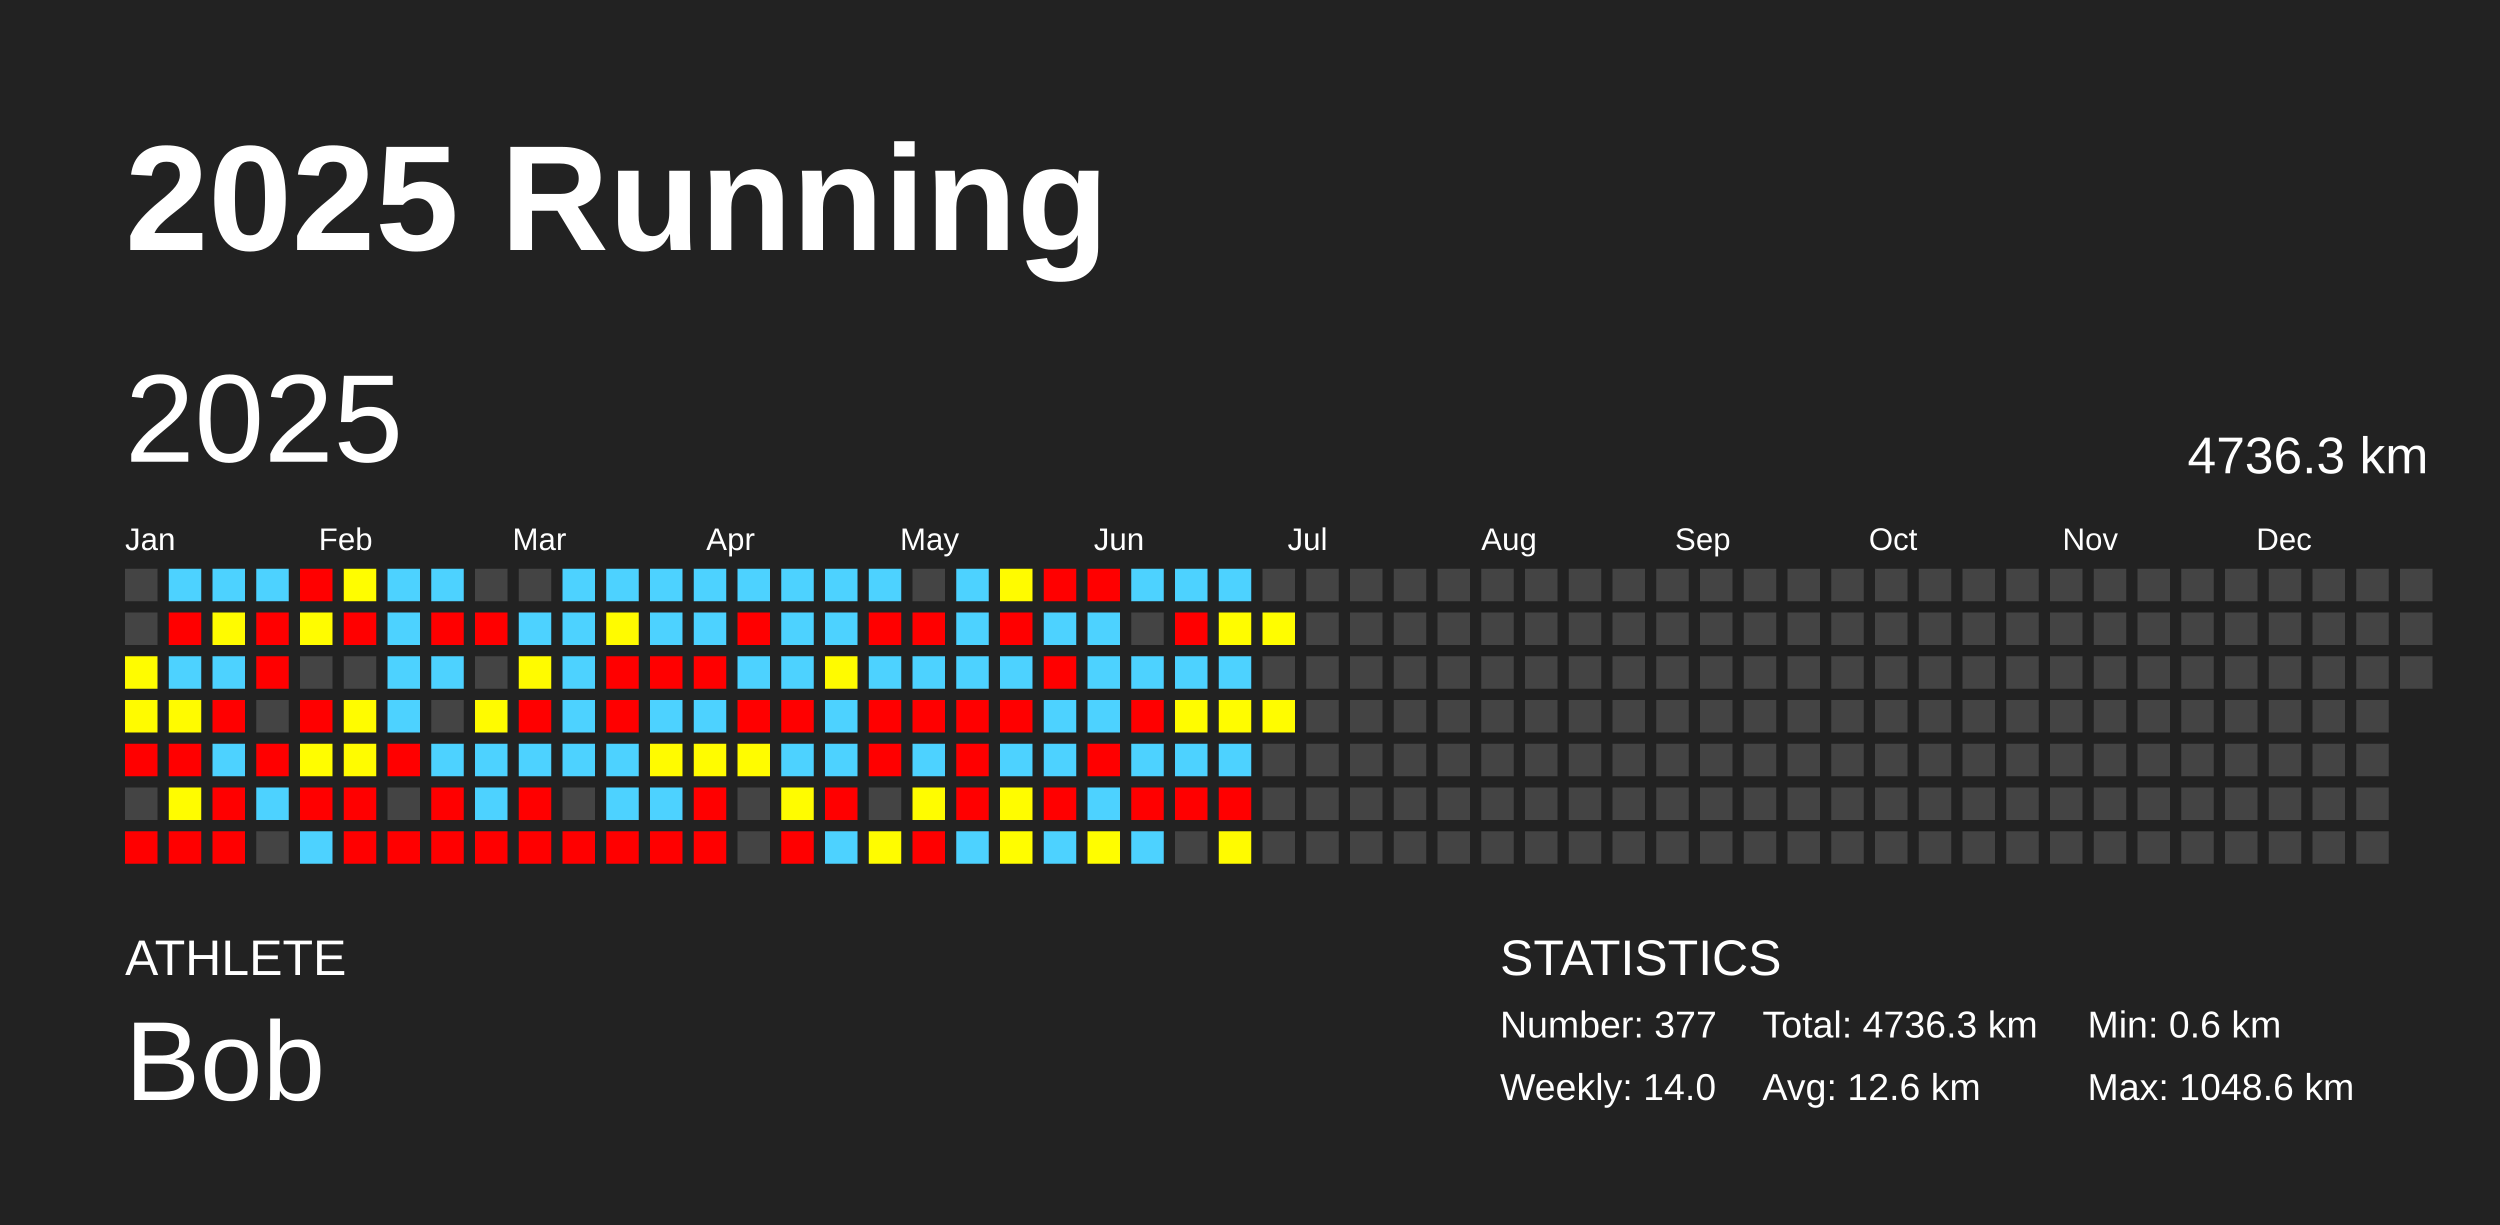
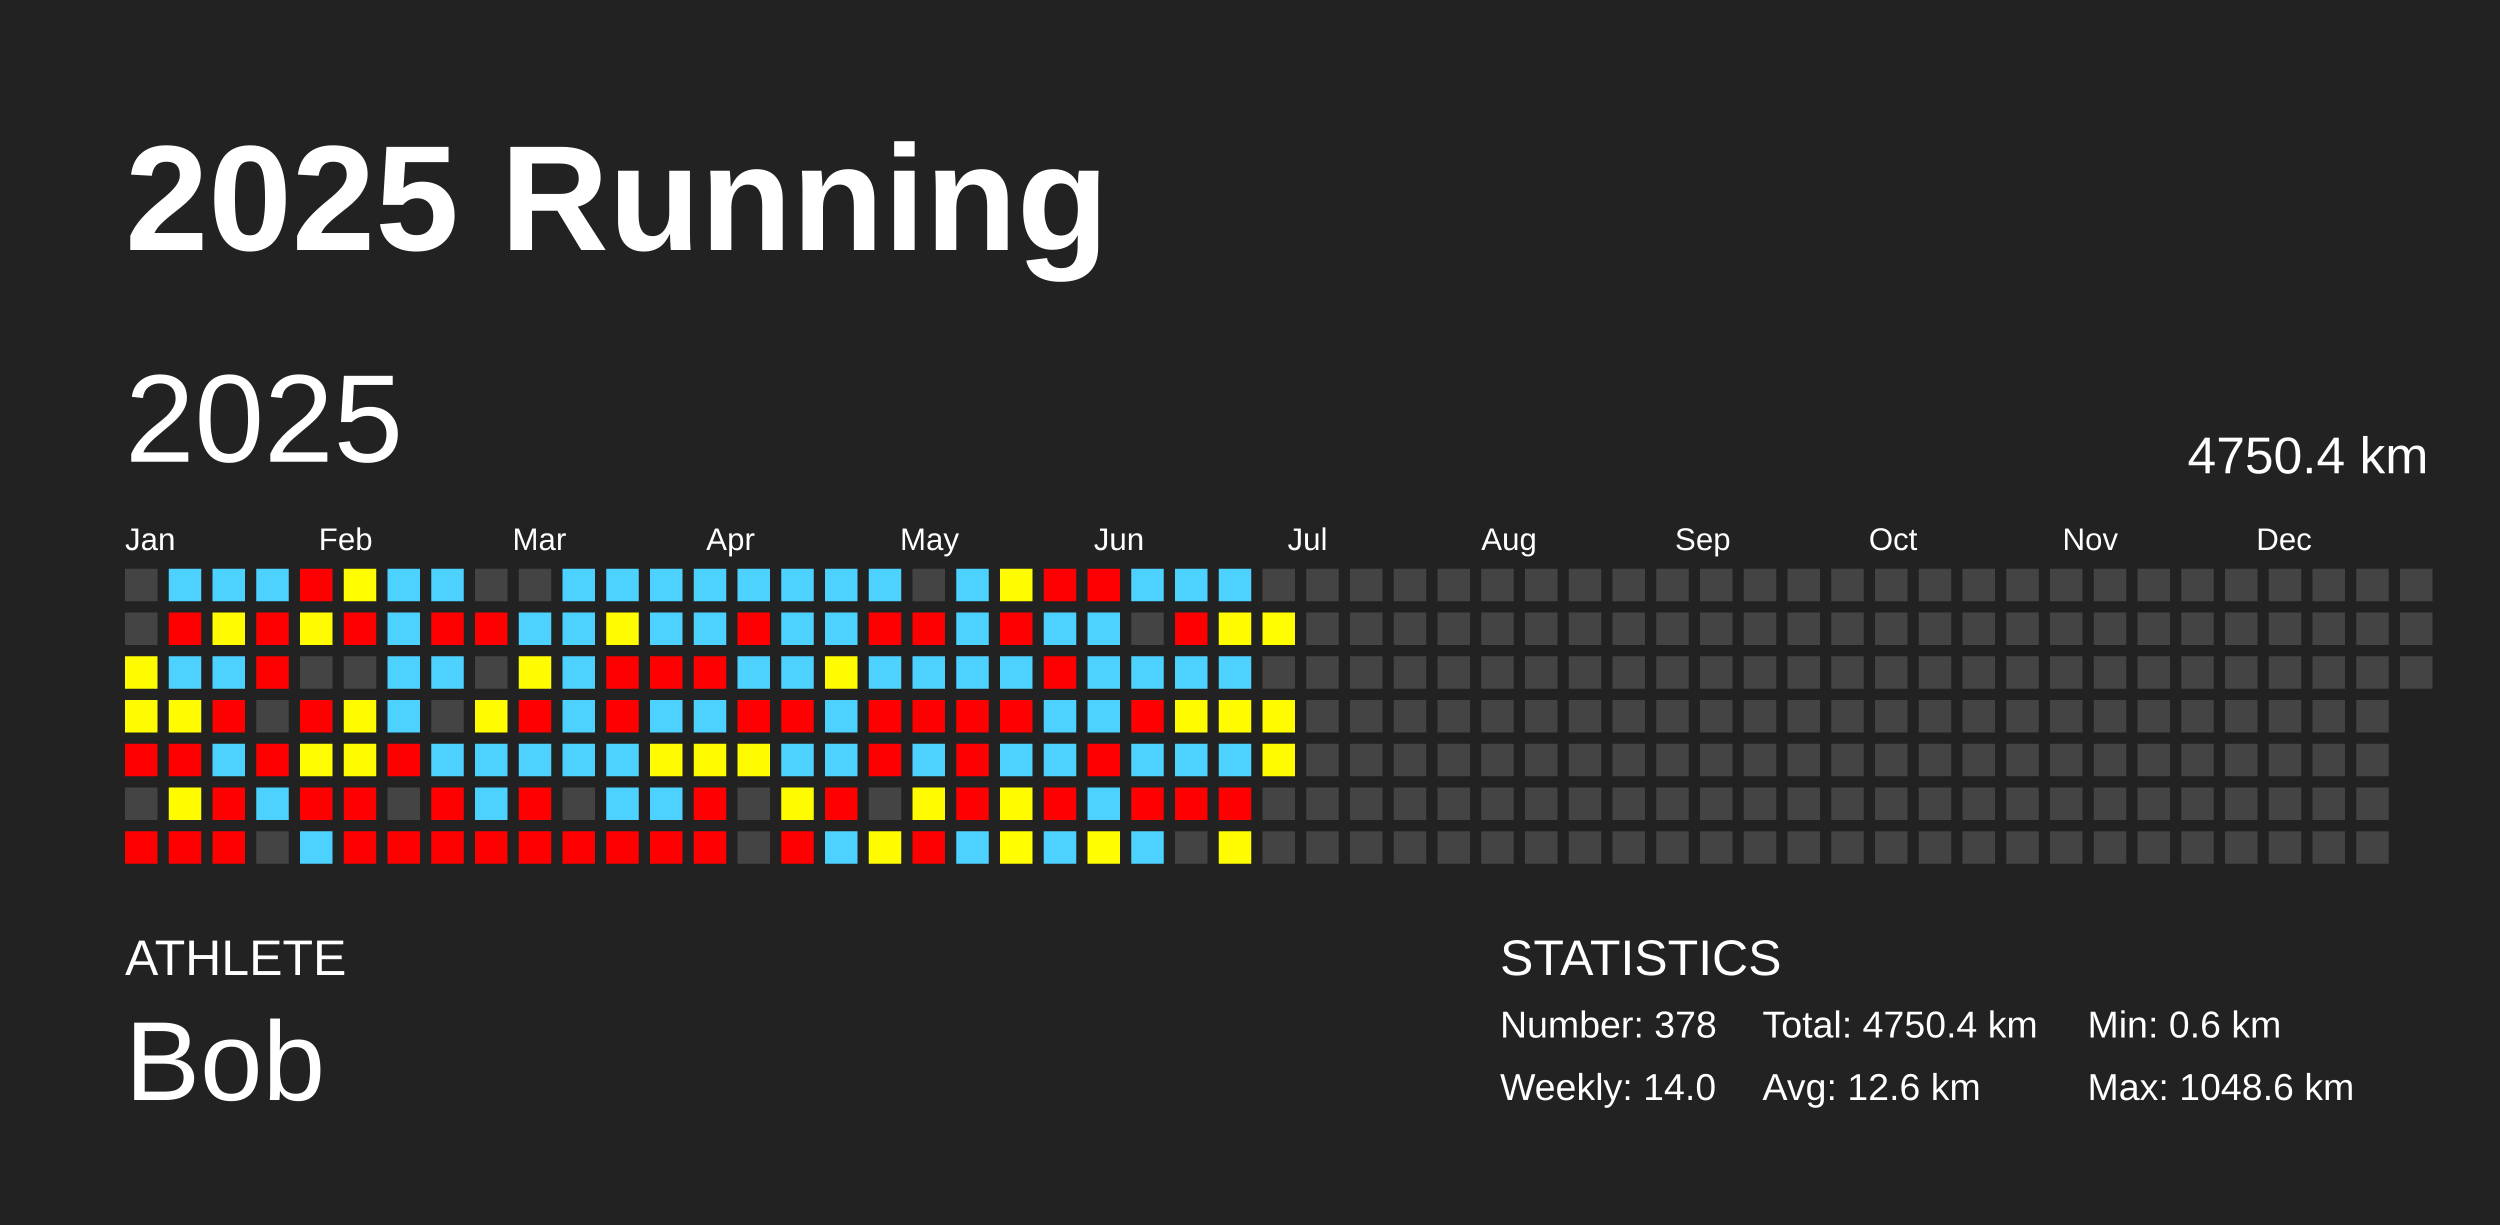
<svg xmlns="http://www.w3.org/2000/svg" baseProfile="full" height="98mm" version="1.1" viewBox="0,0,200,98" width="200mm">
  <defs />
  <rect fill="#222222" height="98" width="200" x="0" y="0" />
  <text fill="#FFFFFF" style="font-size:12px; font-family:Arial; font-weight:bold;" x="10" y="20">2025 Running</text>
  <text fill="#FFFFFF" style="font-size:4px; font-family:Arial" x="10" y="78">ATHLETE</text>
  <text fill="#FFFFFF" style="font-size:9px; font-family:Arial" x="10" y="88">Bob</text>
  <text fill="#FFFFFF" style="font-size:4px; font-family:Arial" x="120" y="78">STATISTICS</text>
-   <text fill="#FFFFFF" style="font-size:3px; font-family:Arial" x="120" y="83">Number: 377</text>
+   <text fill="#FFFFFF" style="font-size:3px; font-family:Arial" x="120" y="83">Number: 378</text>
  <text fill="#FFFFFF" style="font-size:3px; font-family:Arial" x="120" y="88">Weekly: 14.0</text>
-   <text fill="#FFFFFF" style="font-size:3px; font-family:Arial" x="141" y="83">Total: 4736.3 km</text>
+   <text fill="#FFFFFF" style="font-size:3px; font-family:Arial" x="141" y="83">Total: 4750.4 km</text>
  <text fill="#FFFFFF" style="font-size:3px; font-family:Arial" x="141" y="88">Avg: 12.6 km</text>
  <text fill="#FFFFFF" style="font-size:3px; font-family:Arial" x="167" y="83">Min: 0.6 km</text>
  <text fill="#FFFFFF" style="font-size:3px; font-family:Arial" x="167" y="88">Max: 1048.6 km</text>
  <text dominant-baseline="hanging" fill="#FFFFFF" style="font-size:10.0px; font-family:Arial;" x="10" y="30">2025</text>
-   <text dominant-baseline="hanging" fill="#FFFFFF" style="font-size:4.125px; font-family:Arial;" x="175" y="35">4736.3 km</text>
+   <text dominant-baseline="hanging" fill="#FFFFFF" style="font-size:4.125px; font-family:Arial;" x="175" y="35">4750.4 km</text>
  <text fill="#FFFFFF" style="font-size:2.5px; font-family:Arial" x="10.0" y="44">Jan</text>
  <text fill="#FFFFFF" style="font-size:2.5px; font-family:Arial" x="25.5" y="44">Feb</text>
  <text fill="#FFFFFF" style="font-size:2.5px; font-family:Arial" x="41.0" y="44">Mar</text>
  <text fill="#FFFFFF" style="font-size:2.5px; font-family:Arial" x="56.5" y="44">Apr</text>
  <text fill="#FFFFFF" style="font-size:2.5px; font-family:Arial" x="72.0" y="44">May</text>
  <text fill="#FFFFFF" style="font-size:2.5px; font-family:Arial" x="87.5" y="44">Jun</text>
  <text fill="#FFFFFF" style="font-size:2.5px; font-family:Arial" x="103.0" y="44">Jul</text>
  <text fill="#FFFFFF" style="font-size:2.5px; font-family:Arial" x="118.5" y="44">Aug</text>
  <text fill="#FFFFFF" style="font-size:2.5px; font-family:Arial" x="134.0" y="44">Sep</text>
  <text fill="#FFFFFF" style="font-size:2.5px; font-family:Arial" x="149.5" y="44">Oct</text>
  <text fill="#FFFFFF" style="font-size:2.5px; font-family:Arial" x="165.0" y="44">Nov</text>
  <text fill="#FFFFFF" style="font-size:2.5px; font-family:Arial" x="180.5" y="44">Dec</text>
  <rect fill="#444444" height="2.6" width="2.6" x="10.0" y="45.5" />
  <rect fill="#444444" height="2.6" width="2.6" x="10.0" y="49.0" />
  <rect fill="#fffc00" height="2.6" width="2.6" x="10.0" y="52.5" />
  <rect fill="#fffb00" height="2.6" width="2.6" x="10.0" y="56.0" />
  <rect fill="red" height="2.6" width="2.6" x="10.0" y="59.5" />
  <rect fill="#444444" height="2.6" width="2.6" x="10.0" y="63.0" />
  <rect fill="red" height="2.6" width="2.6" x="10.0" y="66.5" />
  <rect fill="#4dd2ff" height="2.6" width="2.6" x="13.5" y="45.5" />
  <rect fill="red" height="2.6" width="2.6" x="13.5" y="49.0" />
  <rect fill="#4dd2ff" height="2.6" width="2.6" x="13.5" y="52.5" />
  <rect fill="#fffb00" height="2.6" width="2.6" x="13.5" y="56.0" />
  <rect fill="red" height="2.6" width="2.6" x="13.5" y="59.5" />
  <rect fill="#fffc00" height="2.6" width="2.6" x="13.5" y="63.0" />
  <rect fill="red" height="2.6" width="2.6" x="13.5" y="66.5" />
  <rect fill="#4dd2ff" height="2.6" width="2.6" x="17.0" y="45.5" />
  <rect fill="#fffb00" height="2.6" width="2.6" x="17.0" y="49.0" />
  <rect fill="#4dd2ff" height="2.6" width="2.6" x="17.0" y="52.5" />
  <rect fill="red" height="2.6" width="2.6" x="17.0" y="56.0" />
  <rect fill="#4dd2ff" height="2.6" width="2.6" x="17.0" y="59.5" />
  <rect fill="red" height="2.6" width="2.6" x="17.0" y="63.0" />
  <rect fill="red" height="2.6" width="2.6" x="17.0" y="66.5" />
  <rect fill="#4dd2ff" height="2.6" width="2.6" x="20.5" y="45.5" />
  <rect fill="red" height="2.6" width="2.6" x="20.5" y="49.0" />
  <rect fill="red" height="2.6" width="2.6" x="20.5" y="52.5" />
  <rect fill="#444444" height="2.6" width="2.6" x="20.5" y="56.0" />
  <rect fill="red" height="2.6" width="2.6" x="20.5" y="59.5" />
  <rect fill="#4dd2ff" height="2.6" width="2.6" x="20.5" y="63.0" />
  <rect fill="#444444" height="2.6" width="2.6" x="20.5" y="66.5" />
  <rect fill="red" height="2.6" width="2.6" x="24.0" y="45.5" />
  <rect fill="#fffc00" height="2.6" width="2.6" x="24.0" y="49.0" />
  <rect fill="#444444" height="2.6" width="2.6" x="24.0" y="52.5" />
  <rect fill="red" height="2.6" width="2.6" x="24.0" y="56.0" />
  <rect fill="#fffd00" height="2.6" width="2.6" x="24.0" y="59.5" />
  <rect fill="red" height="2.6" width="2.6" x="24.0" y="63.0" />
  <rect fill="#4dd2ff" height="2.6" width="2.6" x="24.0" y="66.5" />
  <rect fill="#fffd00" height="2.6" width="2.6" x="27.5" y="45.5" />
  <rect fill="red" height="2.6" width="2.6" x="27.5" y="49.0" />
  <rect fill="#444444" height="2.6" width="2.6" x="27.5" y="52.5" />
  <rect fill="#fffc00" height="2.6" width="2.6" x="27.5" y="56.0" />
  <rect fill="#fffc00" height="2.6" width="2.6" x="27.5" y="59.5" />
  <rect fill="red" height="2.6" width="2.6" x="27.5" y="63.0" />
  <rect fill="red" height="2.6" width="2.6" x="27.5" y="66.5" />
  <rect fill="#4dd2ff" height="2.6" width="2.6" x="31.0" y="45.5" />
  <rect fill="#4dd2ff" height="2.6" width="2.6" x="31.0" y="49.0" />
  <rect fill="#4dd2ff" height="2.6" width="2.6" x="31.0" y="52.5" />
  <rect fill="#4dd2ff" height="2.6" width="2.6" x="31.0" y="56.0" />
  <rect fill="red" height="2.6" width="2.6" x="31.0" y="59.5" />
  <rect fill="#444444" height="2.6" width="2.6" x="31.0" y="63.0" />
  <rect fill="red" height="2.6" width="2.6" x="31.0" y="66.5" />
  <rect fill="#4dd2ff" height="2.6" width="2.6" x="34.5" y="45.5" />
  <rect fill="red" height="2.6" width="2.6" x="34.5" y="49.0" />
  <rect fill="#4dd2ff" height="2.6" width="2.6" x="34.5" y="52.5" />
  <rect fill="#444444" height="2.6" width="2.6" x="34.5" y="56.0" />
  <rect fill="#4dd2ff" height="2.6" width="2.6" x="34.5" y="59.5" />
  <rect fill="red" height="2.6" width="2.6" x="34.5" y="63.0" />
  <rect fill="red" height="2.6" width="2.6" x="34.5" y="66.5" />
  <rect fill="#444444" height="2.6" width="2.6" x="38.0" y="45.5" />
  <rect fill="red" height="2.6" width="2.6" x="38.0" y="49.0" />
  <rect fill="#444444" height="2.6" width="2.6" x="38.0" y="52.5" />
  <rect fill="#fffb00" height="2.6" width="2.6" x="38.0" y="56.0" />
  <rect fill="#4dd2ff" height="2.6" width="2.6" x="38.0" y="59.5" />
  <rect fill="#4dd2ff" height="2.6" width="2.6" x="38.0" y="63.0" />
  <rect fill="red" height="2.6" width="2.6" x="38.0" y="66.5" />
  <rect fill="#444444" height="2.6" width="2.6" x="41.5" y="45.5" />
  <rect fill="#4dd2ff" height="2.6" width="2.6" x="41.5" y="49.0" />
  <rect fill="#fffb00" height="2.6" width="2.6" x="41.5" y="52.5" />
  <rect fill="red" height="2.6" width="2.6" x="41.5" y="56.0" />
  <rect fill="#4dd2ff" height="2.6" width="2.6" x="41.5" y="59.5" />
  <rect fill="red" height="2.6" width="2.6" x="41.5" y="63.0" />
  <rect fill="red" height="2.6" width="2.6" x="41.5" y="66.5" />
  <rect fill="#4dd2ff" height="2.6" width="2.6" x="45.0" y="45.5" />
  <rect fill="#4dd2ff" height="2.6" width="2.6" x="45.0" y="49.0" />
  <rect fill="#4dd2ff" height="2.6" width="2.6" x="45.0" y="52.5" />
  <rect fill="#4dd2ff" height="2.6" width="2.6" x="45.0" y="56.0" />
  <rect fill="#4dd2ff" height="2.6" width="2.6" x="45.0" y="59.5" />
  <rect fill="#444444" height="2.6" width="2.6" x="45.0" y="63.0" />
  <rect fill="red" height="2.6" width="2.6" x="45.0" y="66.5" />
  <rect fill="#4dd2ff" height="2.6" width="2.6" x="48.5" y="45.5" />
  <rect fill="#fffb00" height="2.6" width="2.6" x="48.5" y="49.0" />
  <rect fill="red" height="2.6" width="2.6" x="48.5" y="52.5" />
  <rect fill="red" height="2.6" width="2.6" x="48.5" y="56.0" />
  <rect fill="#4dd2ff" height="2.6" width="2.6" x="48.5" y="59.5" />
  <rect fill="#4dd2ff" height="2.6" width="2.6" x="48.5" y="63.0" />
  <rect fill="red" height="2.6" width="2.6" x="48.5" y="66.5" />
  <rect fill="#4dd2ff" height="2.6" width="2.6" x="52.0" y="45.5" />
  <rect fill="#4dd2ff" height="2.6" width="2.6" x="52.0" y="49.0" />
  <rect fill="red" height="2.6" width="2.6" x="52.0" y="52.5" />
  <rect fill="#4dd2ff" height="2.6" width="2.6" x="52.0" y="56.0" />
  <rect fill="#fffb00" height="2.6" width="2.6" x="52.0" y="59.5" />
  <rect fill="#4dd2ff" height="2.6" width="2.6" x="52.0" y="63.0" />
  <rect fill="red" height="2.6" width="2.6" x="52.0" y="66.5" />
  <rect fill="#4dd2ff" height="2.6" width="2.6" x="55.5" y="45.5" />
  <rect fill="#4dd2ff" height="2.6" width="2.6" x="55.5" y="49.0" />
  <rect fill="red" height="2.6" width="2.6" x="55.5" y="52.5" />
  <rect fill="#4dd2ff" height="2.6" width="2.6" x="55.5" y="56.0" />
  <rect fill="#fffc00" height="2.6" width="2.6" x="55.5" y="59.5" />
  <rect fill="red" height="2.6" width="2.6" x="55.5" y="63.0" />
  <rect fill="red" height="2.6" width="2.6" x="55.5" y="66.5" />
  <rect fill="#4dd2ff" height="2.6" width="2.6" x="59.0" y="45.5" />
  <rect fill="red" height="2.6" width="2.6" x="59.0" y="49.0" />
  <rect fill="#4dd2ff" height="2.6" width="2.6" x="59.0" y="52.5" />
  <rect fill="red" height="2.6" width="2.6" x="59.0" y="56.0" />
  <rect fill="#fffc00" height="2.6" width="2.6" x="59.0" y="59.5" />
  <rect fill="#444444" height="2.6" width="2.6" x="59.0" y="63.0" />
  <rect fill="#444444" height="2.6" width="2.6" x="59.0" y="66.5" />
  <rect fill="#4dd2ff" height="2.6" width="2.6" x="62.5" y="45.5" />
  <rect fill="#4dd2ff" height="2.6" width="2.6" x="62.5" y="49.0" />
  <rect fill="#4dd2ff" height="2.6" width="2.6" x="62.5" y="52.5" />
  <rect fill="red" height="2.6" width="2.6" x="62.5" y="56.0" />
  <rect fill="#4dd2ff" height="2.6" width="2.6" x="62.5" y="59.5" />
  <rect fill="#fffc00" height="2.6" width="2.6" x="62.5" y="63.0" />
  <rect fill="red" height="2.6" width="2.6" x="62.5" y="66.5" />
  <rect fill="#4dd2ff" height="2.6" width="2.6" x="66.0" y="45.5" />
  <rect fill="#4dd2ff" height="2.6" width="2.6" x="66.0" y="49.0" />
  <rect fill="#fffb00" height="2.6" width="2.6" x="66.0" y="52.5" />
  <rect fill="#4dd2ff" height="2.6" width="2.6" x="66.0" y="56.0" />
  <rect fill="#4dd2ff" height="2.6" width="2.6" x="66.0" y="59.5" />
  <rect fill="red" height="2.6" width="2.6" x="66.0" y="63.0" />
  <rect fill="#4dd2ff" height="2.6" width="2.6" x="66.0" y="66.5" />
  <rect fill="#4dd2ff" height="2.6" width="2.6" x="69.5" y="45.5" />
  <rect fill="red" height="2.6" width="2.6" x="69.5" y="49.0" />
  <rect fill="#4dd2ff" height="2.6" width="2.6" x="69.5" y="52.5" />
  <rect fill="red" height="2.6" width="2.6" x="69.5" y="56.0" />
  <rect fill="red" height="2.6" width="2.6" x="69.5" y="59.5" />
  <rect fill="#444444" height="2.6" width="2.6" x="69.5" y="63.0" />
  <rect fill="#fffc00" height="2.6" width="2.6" x="69.5" y="66.5" />
  <rect fill="#444444" height="2.6" width="2.6" x="73.0" y="45.5" />
  <rect fill="red" height="2.6" width="2.6" x="73.0" y="49.0" />
  <rect fill="#4dd2ff" height="2.6" width="2.6" x="73.0" y="52.5" />
  <rect fill="red" height="2.6" width="2.6" x="73.0" y="56.0" />
  <rect fill="#4dd2ff" height="2.6" width="2.6" x="73.0" y="59.5" />
  <rect fill="#fffc00" height="2.6" width="2.6" x="73.0" y="63.0" />
  <rect fill="red" height="2.6" width="2.6" x="73.0" y="66.5" />
  <rect fill="#4dd2ff" height="2.6" width="2.6" x="76.5" y="45.5" />
  <rect fill="#4dd2ff" height="2.6" width="2.6" x="76.5" y="49.0" />
  <rect fill="#4dd2ff" height="2.6" width="2.6" x="76.5" y="52.5" />
  <rect fill="red" height="2.6" width="2.6" x="76.5" y="56.0" />
  <rect fill="red" height="2.6" width="2.6" x="76.5" y="59.5" />
  <rect fill="red" height="2.6" width="2.6" x="76.5" y="63.0" />
  <rect fill="#4dd2ff" height="2.6" width="2.6" x="76.5" y="66.5" />
  <rect fill="#fffb00" height="2.6" width="2.6" x="80.0" y="45.5" />
  <rect fill="red" height="2.6" width="2.6" x="80.0" y="49.0" />
  <rect fill="#4dd2ff" height="2.6" width="2.6" x="80.0" y="52.5" />
  <rect fill="red" height="2.6" width="2.6" x="80.0" y="56.0" />
  <rect fill="#4dd2ff" height="2.6" width="2.6" x="80.0" y="59.5" />
  <rect fill="#fffc00" height="2.6" width="2.6" x="80.0" y="63.0" />
  <rect fill="#fffd00" height="2.6" width="2.6" x="80.0" y="66.5" />
  <rect fill="red" height="2.6" width="2.6" x="83.5" y="45.5" />
  <rect fill="#4dd2ff" height="2.6" width="2.6" x="83.5" y="49.0" />
  <rect fill="red" height="2.6" width="2.6" x="83.5" y="52.5" />
  <rect fill="#4dd2ff" height="2.6" width="2.6" x="83.5" y="56.0" />
  <rect fill="#4dd2ff" height="2.6" width="2.6" x="83.5" y="59.5" />
  <rect fill="red" height="2.6" width="2.6" x="83.5" y="63.0" />
  <rect fill="#4dd2ff" height="2.6" width="2.6" x="83.5" y="66.5" />
  <rect fill="red" height="2.6" width="2.6" x="87.0" y="45.5" />
  <rect fill="#4dd2ff" height="2.6" width="2.6" x="87.0" y="49.0" />
  <rect fill="#4dd2ff" height="2.6" width="2.6" x="87.0" y="52.5" />
  <rect fill="#4dd2ff" height="2.6" width="2.6" x="87.0" y="56.0" />
  <rect fill="red" height="2.6" width="2.6" x="87.0" y="59.5" />
  <rect fill="#4dd2ff" height="2.6" width="2.6" x="87.0" y="63.0" />
  <rect fill="#fffd00" height="2.6" width="2.6" x="87.0" y="66.5" />
  <rect fill="#4dd2ff" height="2.6" width="2.6" x="90.5" y="45.5" />
  <rect fill="#444444" height="2.6" width="2.6" x="90.5" y="49.0" />
  <rect fill="#4dd2ff" height="2.6" width="2.6" x="90.5" y="52.5" />
  <rect fill="red" height="2.6" width="2.6" x="90.5" y="56.0" />
  <rect fill="#4dd2ff" height="2.6" width="2.6" x="90.5" y="59.5" />
  <rect fill="red" height="2.6" width="2.6" x="90.5" y="63.0" />
  <rect fill="#4dd2ff" height="2.6" width="2.6" x="90.5" y="66.5" />
  <rect fill="#4dd2ff" height="2.6" width="2.6" x="94.0" y="45.5" />
  <rect fill="red" height="2.6" width="2.6" x="94.0" y="49.0" />
  <rect fill="#4dd2ff" height="2.6" width="2.6" x="94.0" y="52.5" />
  <rect fill="#fffc00" height="2.6" width="2.6" x="94.0" y="56.0" />
  <rect fill="#4dd2ff" height="2.6" width="2.6" x="94.0" y="59.5" />
  <rect fill="red" height="2.6" width="2.6" x="94.0" y="63.0" />
  <rect fill="#444444" height="2.6" width="2.6" x="94.0" y="66.5" />
  <rect fill="#4dd2ff" height="2.6" width="2.6" x="97.5" y="45.5" />
  <rect fill="#fffc00" height="2.6" width="2.6" x="97.5" y="49.0" />
  <rect fill="#4dd2ff" height="2.6" width="2.6" x="97.5" y="52.5" />
  <rect fill="#fffc00" height="2.6" width="2.6" x="97.5" y="56.0" />
  <rect fill="#4dd2ff" height="2.6" width="2.6" x="97.5" y="59.5" />
  <rect fill="red" height="2.6" width="2.6" x="97.5" y="63.0" />
  <rect fill="#fffb00" height="2.6" width="2.6" x="97.5" y="66.5" />
  <rect fill="#444444" height="2.6" width="2.6" x="101.0" y="45.5" />
  <rect fill="#fffd00" height="2.6" width="2.6" x="101.0" y="49.0" />
  <rect fill="#444444" height="2.6" width="2.6" x="101.0" y="52.5" />
  <rect fill="#fffc00" height="2.6" width="2.6" x="101.0" y="56.0" />
-   <rect fill="#444444" height="2.6" width="2.6" x="101.0" y="59.5" />
+   <rect fill="#fffc00" height="2.6" width="2.6" x="101.0" y="59.5" />
  <rect fill="#444444" height="2.6" width="2.6" x="101.0" y="63.0" />
  <rect fill="#444444" height="2.6" width="2.6" x="101.0" y="66.5" />
  <rect fill="#444444" height="2.6" width="2.6" x="104.5" y="45.5" />
  <rect fill="#444444" height="2.6" width="2.6" x="104.5" y="49.0" />
  <rect fill="#444444" height="2.6" width="2.6" x="104.5" y="52.5" />
  <rect fill="#444444" height="2.6" width="2.6" x="104.5" y="56.0" />
  <rect fill="#444444" height="2.6" width="2.6" x="104.5" y="59.5" />
  <rect fill="#444444" height="2.6" width="2.6" x="104.5" y="63.0" />
  <rect fill="#444444" height="2.6" width="2.6" x="104.5" y="66.5" />
  <rect fill="#444444" height="2.6" width="2.6" x="108.0" y="45.5" />
  <rect fill="#444444" height="2.6" width="2.6" x="108.0" y="49.0" />
  <rect fill="#444444" height="2.6" width="2.6" x="108.0" y="52.5" />
  <rect fill="#444444" height="2.6" width="2.6" x="108.0" y="56.0" />
  <rect fill="#444444" height="2.6" width="2.6" x="108.0" y="59.5" />
  <rect fill="#444444" height="2.6" width="2.6" x="108.0" y="63.0" />
  <rect fill="#444444" height="2.6" width="2.6" x="108.0" y="66.5" />
  <rect fill="#444444" height="2.6" width="2.6" x="111.5" y="45.5" />
  <rect fill="#444444" height="2.6" width="2.6" x="111.5" y="49.0" />
  <rect fill="#444444" height="2.6" width="2.6" x="111.5" y="52.5" />
  <rect fill="#444444" height="2.6" width="2.6" x="111.5" y="56.0" />
  <rect fill="#444444" height="2.6" width="2.6" x="111.5" y="59.5" />
  <rect fill="#444444" height="2.6" width="2.6" x="111.5" y="63.0" />
  <rect fill="#444444" height="2.6" width="2.6" x="111.5" y="66.5" />
  <rect fill="#444444" height="2.6" width="2.6" x="115.0" y="45.5" />
  <rect fill="#444444" height="2.6" width="2.6" x="115.0" y="49.0" />
  <rect fill="#444444" height="2.6" width="2.6" x="115.0" y="52.5" />
  <rect fill="#444444" height="2.6" width="2.6" x="115.0" y="56.0" />
  <rect fill="#444444" height="2.6" width="2.6" x="115.0" y="59.5" />
  <rect fill="#444444" height="2.6" width="2.6" x="115.0" y="63.0" />
  <rect fill="#444444" height="2.6" width="2.6" x="115.0" y="66.5" />
  <rect fill="#444444" height="2.6" width="2.6" x="118.5" y="45.5" />
  <rect fill="#444444" height="2.6" width="2.6" x="118.5" y="49.0" />
  <rect fill="#444444" height="2.6" width="2.6" x="118.5" y="52.5" />
  <rect fill="#444444" height="2.6" width="2.6" x="118.5" y="56.0" />
  <rect fill="#444444" height="2.6" width="2.6" x="118.5" y="59.5" />
  <rect fill="#444444" height="2.6" width="2.6" x="118.5" y="63.0" />
  <rect fill="#444444" height="2.6" width="2.6" x="118.5" y="66.5" />
  <rect fill="#444444" height="2.6" width="2.6" x="122.0" y="45.5" />
  <rect fill="#444444" height="2.6" width="2.6" x="122.0" y="49.0" />
  <rect fill="#444444" height="2.6" width="2.6" x="122.0" y="52.5" />
  <rect fill="#444444" height="2.6" width="2.6" x="122.0" y="56.0" />
  <rect fill="#444444" height="2.6" width="2.6" x="122.0" y="59.5" />
  <rect fill="#444444" height="2.6" width="2.6" x="122.0" y="63.0" />
  <rect fill="#444444" height="2.6" width="2.6" x="122.0" y="66.5" />
  <rect fill="#444444" height="2.6" width="2.6" x="125.5" y="45.5" />
  <rect fill="#444444" height="2.6" width="2.6" x="125.5" y="49.0" />
  <rect fill="#444444" height="2.6" width="2.6" x="125.5" y="52.5" />
  <rect fill="#444444" height="2.6" width="2.6" x="125.5" y="56.0" />
  <rect fill="#444444" height="2.6" width="2.6" x="125.5" y="59.5" />
  <rect fill="#444444" height="2.6" width="2.6" x="125.5" y="63.0" />
  <rect fill="#444444" height="2.6" width="2.6" x="125.5" y="66.5" />
  <rect fill="#444444" height="2.6" width="2.6" x="129.0" y="45.5" />
  <rect fill="#444444" height="2.6" width="2.6" x="129.0" y="49.0" />
  <rect fill="#444444" height="2.6" width="2.6" x="129.0" y="52.5" />
  <rect fill="#444444" height="2.6" width="2.6" x="129.0" y="56.0" />
  <rect fill="#444444" height="2.6" width="2.6" x="129.0" y="59.5" />
  <rect fill="#444444" height="2.6" width="2.6" x="129.0" y="63.0" />
  <rect fill="#444444" height="2.6" width="2.6" x="129.0" y="66.5" />
  <rect fill="#444444" height="2.6" width="2.6" x="132.5" y="45.5" />
  <rect fill="#444444" height="2.6" width="2.6" x="132.5" y="49.0" />
  <rect fill="#444444" height="2.6" width="2.6" x="132.5" y="52.5" />
  <rect fill="#444444" height="2.6" width="2.6" x="132.5" y="56.0" />
  <rect fill="#444444" height="2.6" width="2.6" x="132.5" y="59.5" />
  <rect fill="#444444" height="2.6" width="2.6" x="132.5" y="63.0" />
  <rect fill="#444444" height="2.6" width="2.6" x="132.5" y="66.5" />
  <rect fill="#444444" height="2.6" width="2.6" x="136.0" y="45.5" />
  <rect fill="#444444" height="2.6" width="2.6" x="136.0" y="49.0" />
  <rect fill="#444444" height="2.6" width="2.6" x="136.0" y="52.5" />
  <rect fill="#444444" height="2.6" width="2.6" x="136.0" y="56.0" />
  <rect fill="#444444" height="2.6" width="2.6" x="136.0" y="59.5" />
  <rect fill="#444444" height="2.6" width="2.6" x="136.0" y="63.0" />
  <rect fill="#444444" height="2.6" width="2.6" x="136.0" y="66.5" />
  <rect fill="#444444" height="2.6" width="2.6" x="139.5" y="45.5" />
  <rect fill="#444444" height="2.6" width="2.6" x="139.5" y="49.0" />
  <rect fill="#444444" height="2.6" width="2.6" x="139.5" y="52.5" />
  <rect fill="#444444" height="2.6" width="2.6" x="139.5" y="56.0" />
  <rect fill="#444444" height="2.6" width="2.6" x="139.5" y="59.5" />
  <rect fill="#444444" height="2.6" width="2.6" x="139.5" y="63.0" />
  <rect fill="#444444" height="2.6" width="2.6" x="139.5" y="66.5" />
  <rect fill="#444444" height="2.6" width="2.6" x="143.0" y="45.5" />
  <rect fill="#444444" height="2.6" width="2.6" x="143.0" y="49.0" />
  <rect fill="#444444" height="2.6" width="2.6" x="143.0" y="52.5" />
  <rect fill="#444444" height="2.6" width="2.6" x="143.0" y="56.0" />
  <rect fill="#444444" height="2.6" width="2.6" x="143.0" y="59.5" />
  <rect fill="#444444" height="2.6" width="2.6" x="143.0" y="63.0" />
  <rect fill="#444444" height="2.6" width="2.6" x="143.0" y="66.5" />
  <rect fill="#444444" height="2.6" width="2.6" x="146.5" y="45.5" />
  <rect fill="#444444" height="2.6" width="2.6" x="146.5" y="49.0" />
  <rect fill="#444444" height="2.6" width="2.6" x="146.5" y="52.5" />
  <rect fill="#444444" height="2.6" width="2.6" x="146.5" y="56.0" />
  <rect fill="#444444" height="2.6" width="2.6" x="146.5" y="59.5" />
  <rect fill="#444444" height="2.6" width="2.6" x="146.5" y="63.0" />
  <rect fill="#444444" height="2.6" width="2.6" x="146.5" y="66.5" />
  <rect fill="#444444" height="2.6" width="2.6" x="150.0" y="45.5" />
  <rect fill="#444444" height="2.6" width="2.6" x="150.0" y="49.0" />
  <rect fill="#444444" height="2.6" width="2.6" x="150.0" y="52.5" />
  <rect fill="#444444" height="2.6" width="2.6" x="150.0" y="56.0" />
  <rect fill="#444444" height="2.6" width="2.6" x="150.0" y="59.5" />
  <rect fill="#444444" height="2.6" width="2.6" x="150.0" y="63.0" />
  <rect fill="#444444" height="2.6" width="2.6" x="150.0" y="66.5" />
  <rect fill="#444444" height="2.6" width="2.6" x="153.5" y="45.5" />
  <rect fill="#444444" height="2.6" width="2.6" x="153.5" y="49.0" />
  <rect fill="#444444" height="2.6" width="2.6" x="153.5" y="52.5" />
  <rect fill="#444444" height="2.6" width="2.6" x="153.5" y="56.0" />
  <rect fill="#444444" height="2.6" width="2.6" x="153.5" y="59.5" />
  <rect fill="#444444" height="2.6" width="2.6" x="153.5" y="63.0" />
  <rect fill="#444444" height="2.6" width="2.6" x="153.5" y="66.5" />
  <rect fill="#444444" height="2.6" width="2.6" x="157.0" y="45.5" />
  <rect fill="#444444" height="2.6" width="2.6" x="157.0" y="49.0" />
  <rect fill="#444444" height="2.6" width="2.6" x="157.0" y="52.5" />
  <rect fill="#444444" height="2.6" width="2.6" x="157.0" y="56.0" />
  <rect fill="#444444" height="2.6" width="2.6" x="157.0" y="59.5" />
  <rect fill="#444444" height="2.6" width="2.6" x="157.0" y="63.0" />
  <rect fill="#444444" height="2.6" width="2.6" x="157.0" y="66.5" />
  <rect fill="#444444" height="2.6" width="2.6" x="160.5" y="45.5" />
  <rect fill="#444444" height="2.6" width="2.6" x="160.5" y="49.0" />
  <rect fill="#444444" height="2.6" width="2.6" x="160.5" y="52.5" />
  <rect fill="#444444" height="2.6" width="2.6" x="160.5" y="56.0" />
  <rect fill="#444444" height="2.6" width="2.6" x="160.5" y="59.5" />
  <rect fill="#444444" height="2.6" width="2.6" x="160.5" y="63.0" />
  <rect fill="#444444" height="2.6" width="2.6" x="160.5" y="66.5" />
  <rect fill="#444444" height="2.6" width="2.6" x="164.0" y="45.5" />
  <rect fill="#444444" height="2.6" width="2.6" x="164.0" y="49.0" />
  <rect fill="#444444" height="2.6" width="2.6" x="164.0" y="52.5" />
  <rect fill="#444444" height="2.6" width="2.6" x="164.0" y="56.0" />
  <rect fill="#444444" height="2.6" width="2.6" x="164.0" y="59.5" />
  <rect fill="#444444" height="2.6" width="2.6" x="164.0" y="63.0" />
  <rect fill="#444444" height="2.6" width="2.6" x="164.0" y="66.5" />
  <rect fill="#444444" height="2.6" width="2.6" x="167.5" y="45.5" />
  <rect fill="#444444" height="2.6" width="2.6" x="167.5" y="49.0" />
  <rect fill="#444444" height="2.6" width="2.6" x="167.5" y="52.5" />
  <rect fill="#444444" height="2.6" width="2.6" x="167.5" y="56.0" />
  <rect fill="#444444" height="2.6" width="2.6" x="167.5" y="59.5" />
  <rect fill="#444444" height="2.6" width="2.6" x="167.5" y="63.0" />
  <rect fill="#444444" height="2.6" width="2.6" x="167.5" y="66.5" />
  <rect fill="#444444" height="2.6" width="2.6" x="171.0" y="45.5" />
  <rect fill="#444444" height="2.6" width="2.6" x="171.0" y="49.0" />
  <rect fill="#444444" height="2.6" width="2.6" x="171.0" y="52.5" />
  <rect fill="#444444" height="2.6" width="2.6" x="171.0" y="56.0" />
  <rect fill="#444444" height="2.6" width="2.6" x="171.0" y="59.5" />
  <rect fill="#444444" height="2.6" width="2.6" x="171.0" y="63.0" />
  <rect fill="#444444" height="2.6" width="2.6" x="171.0" y="66.5" />
  <rect fill="#444444" height="2.6" width="2.6" x="174.5" y="45.5" />
  <rect fill="#444444" height="2.6" width="2.6" x="174.5" y="49.0" />
  <rect fill="#444444" height="2.6" width="2.6" x="174.5" y="52.5" />
  <rect fill="#444444" height="2.6" width="2.6" x="174.5" y="56.0" />
  <rect fill="#444444" height="2.6" width="2.6" x="174.5" y="59.5" />
  <rect fill="#444444" height="2.6" width="2.6" x="174.5" y="63.0" />
  <rect fill="#444444" height="2.6" width="2.6" x="174.5" y="66.5" />
  <rect fill="#444444" height="2.6" width="2.6" x="178.0" y="45.5" />
  <rect fill="#444444" height="2.6" width="2.6" x="178.0" y="49.0" />
  <rect fill="#444444" height="2.6" width="2.6" x="178.0" y="52.5" />
  <rect fill="#444444" height="2.6" width="2.6" x="178.0" y="56.0" />
  <rect fill="#444444" height="2.6" width="2.6" x="178.0" y="59.5" />
  <rect fill="#444444" height="2.6" width="2.6" x="178.0" y="63.0" />
  <rect fill="#444444" height="2.6" width="2.6" x="178.0" y="66.5" />
  <rect fill="#444444" height="2.6" width="2.6" x="181.5" y="45.5" />
  <rect fill="#444444" height="2.6" width="2.6" x="181.5" y="49.0" />
  <rect fill="#444444" height="2.6" width="2.6" x="181.5" y="52.5" />
  <rect fill="#444444" height="2.6" width="2.6" x="181.5" y="56.0" />
  <rect fill="#444444" height="2.6" width="2.6" x="181.5" y="59.5" />
  <rect fill="#444444" height="2.6" width="2.6" x="181.5" y="63.0" />
  <rect fill="#444444" height="2.6" width="2.6" x="181.5" y="66.5" />
  <rect fill="#444444" height="2.6" width="2.6" x="185.0" y="45.5" />
  <rect fill="#444444" height="2.6" width="2.6" x="185.0" y="49.0" />
  <rect fill="#444444" height="2.6" width="2.6" x="185.0" y="52.5" />
  <rect fill="#444444" height="2.6" width="2.6" x="185.0" y="56.0" />
  <rect fill="#444444" height="2.6" width="2.6" x="185.0" y="59.5" />
  <rect fill="#444444" height="2.6" width="2.6" x="185.0" y="63.0" />
  <rect fill="#444444" height="2.6" width="2.6" x="185.0" y="66.5" />
  <rect fill="#444444" height="2.6" width="2.6" x="188.5" y="45.5" />
  <rect fill="#444444" height="2.6" width="2.6" x="188.5" y="49.0" />
  <rect fill="#444444" height="2.6" width="2.6" x="188.5" y="52.5" />
  <rect fill="#444444" height="2.6" width="2.6" x="188.5" y="56.0" />
  <rect fill="#444444" height="2.6" width="2.6" x="188.5" y="59.5" />
  <rect fill="#444444" height="2.6" width="2.6" x="188.5" y="63.0" />
  <rect fill="#444444" height="2.6" width="2.6" x="188.5" y="66.5" />
  <rect fill="#444444" height="2.6" width="2.6" x="192.0" y="45.5" />
  <rect fill="#444444" height="2.6" width="2.6" x="192.0" y="49.0" />
  <rect fill="#444444" height="2.6" width="2.6" x="192.0" y="52.5" />
</svg>
